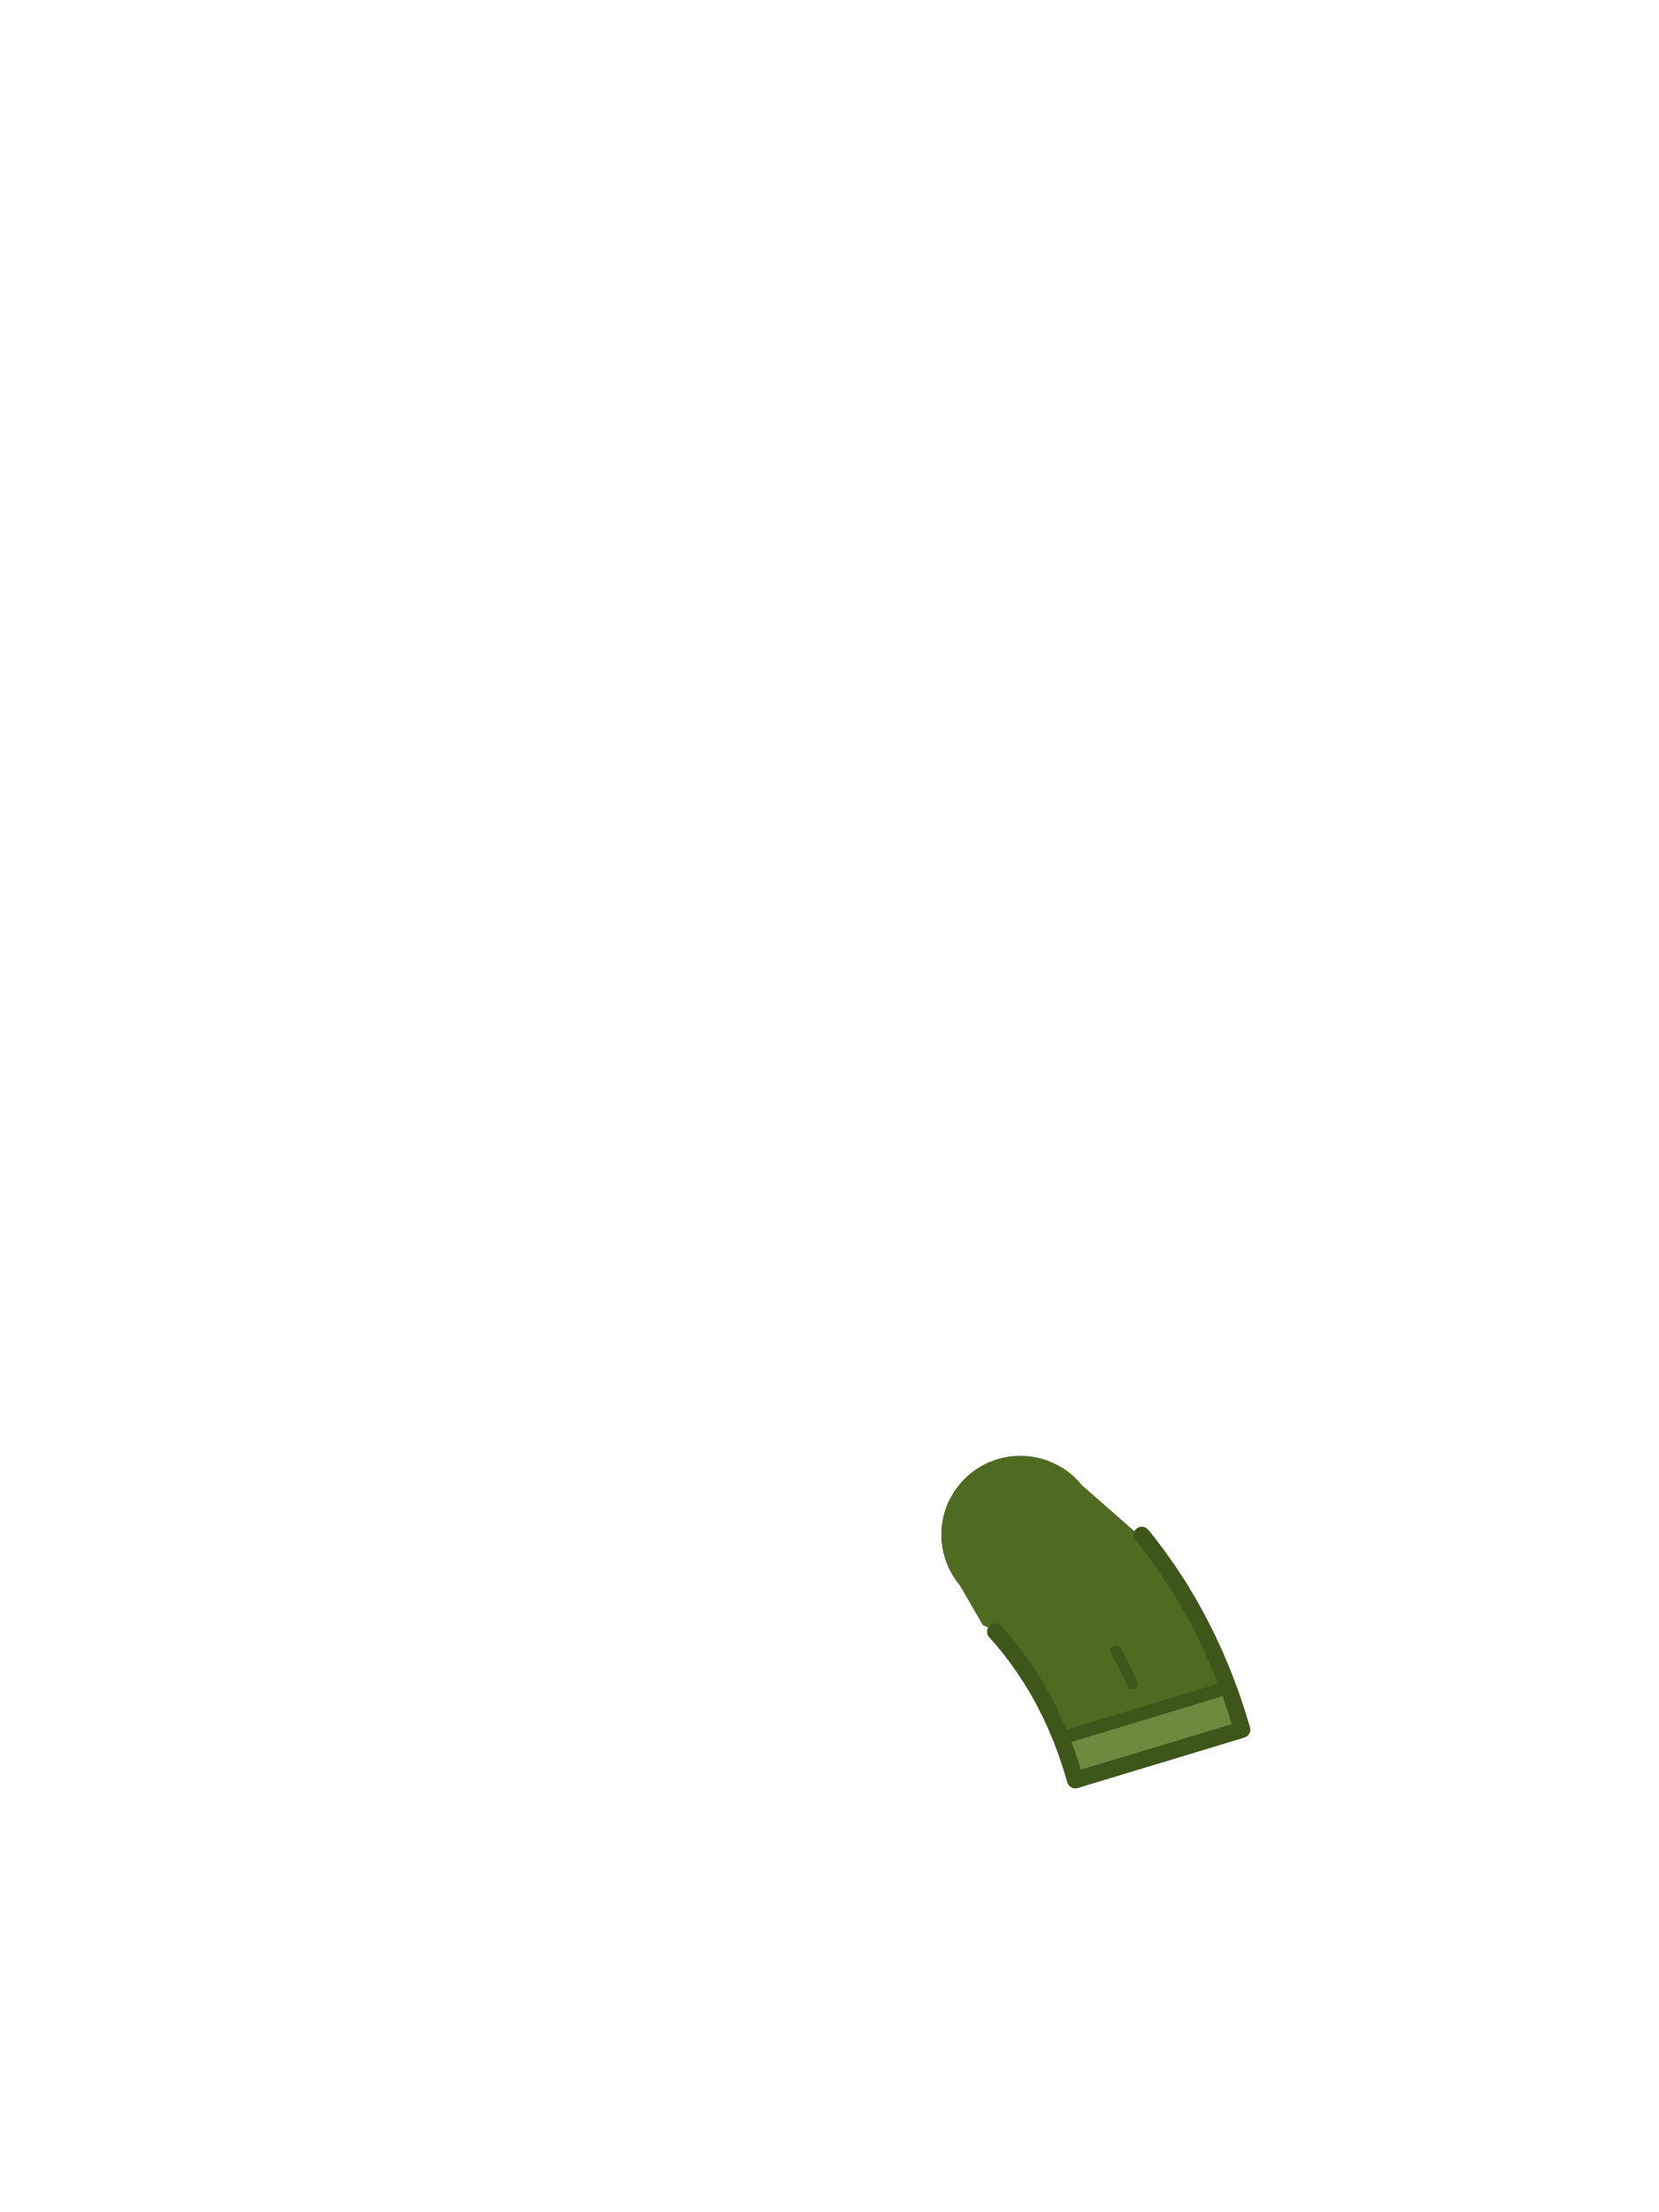
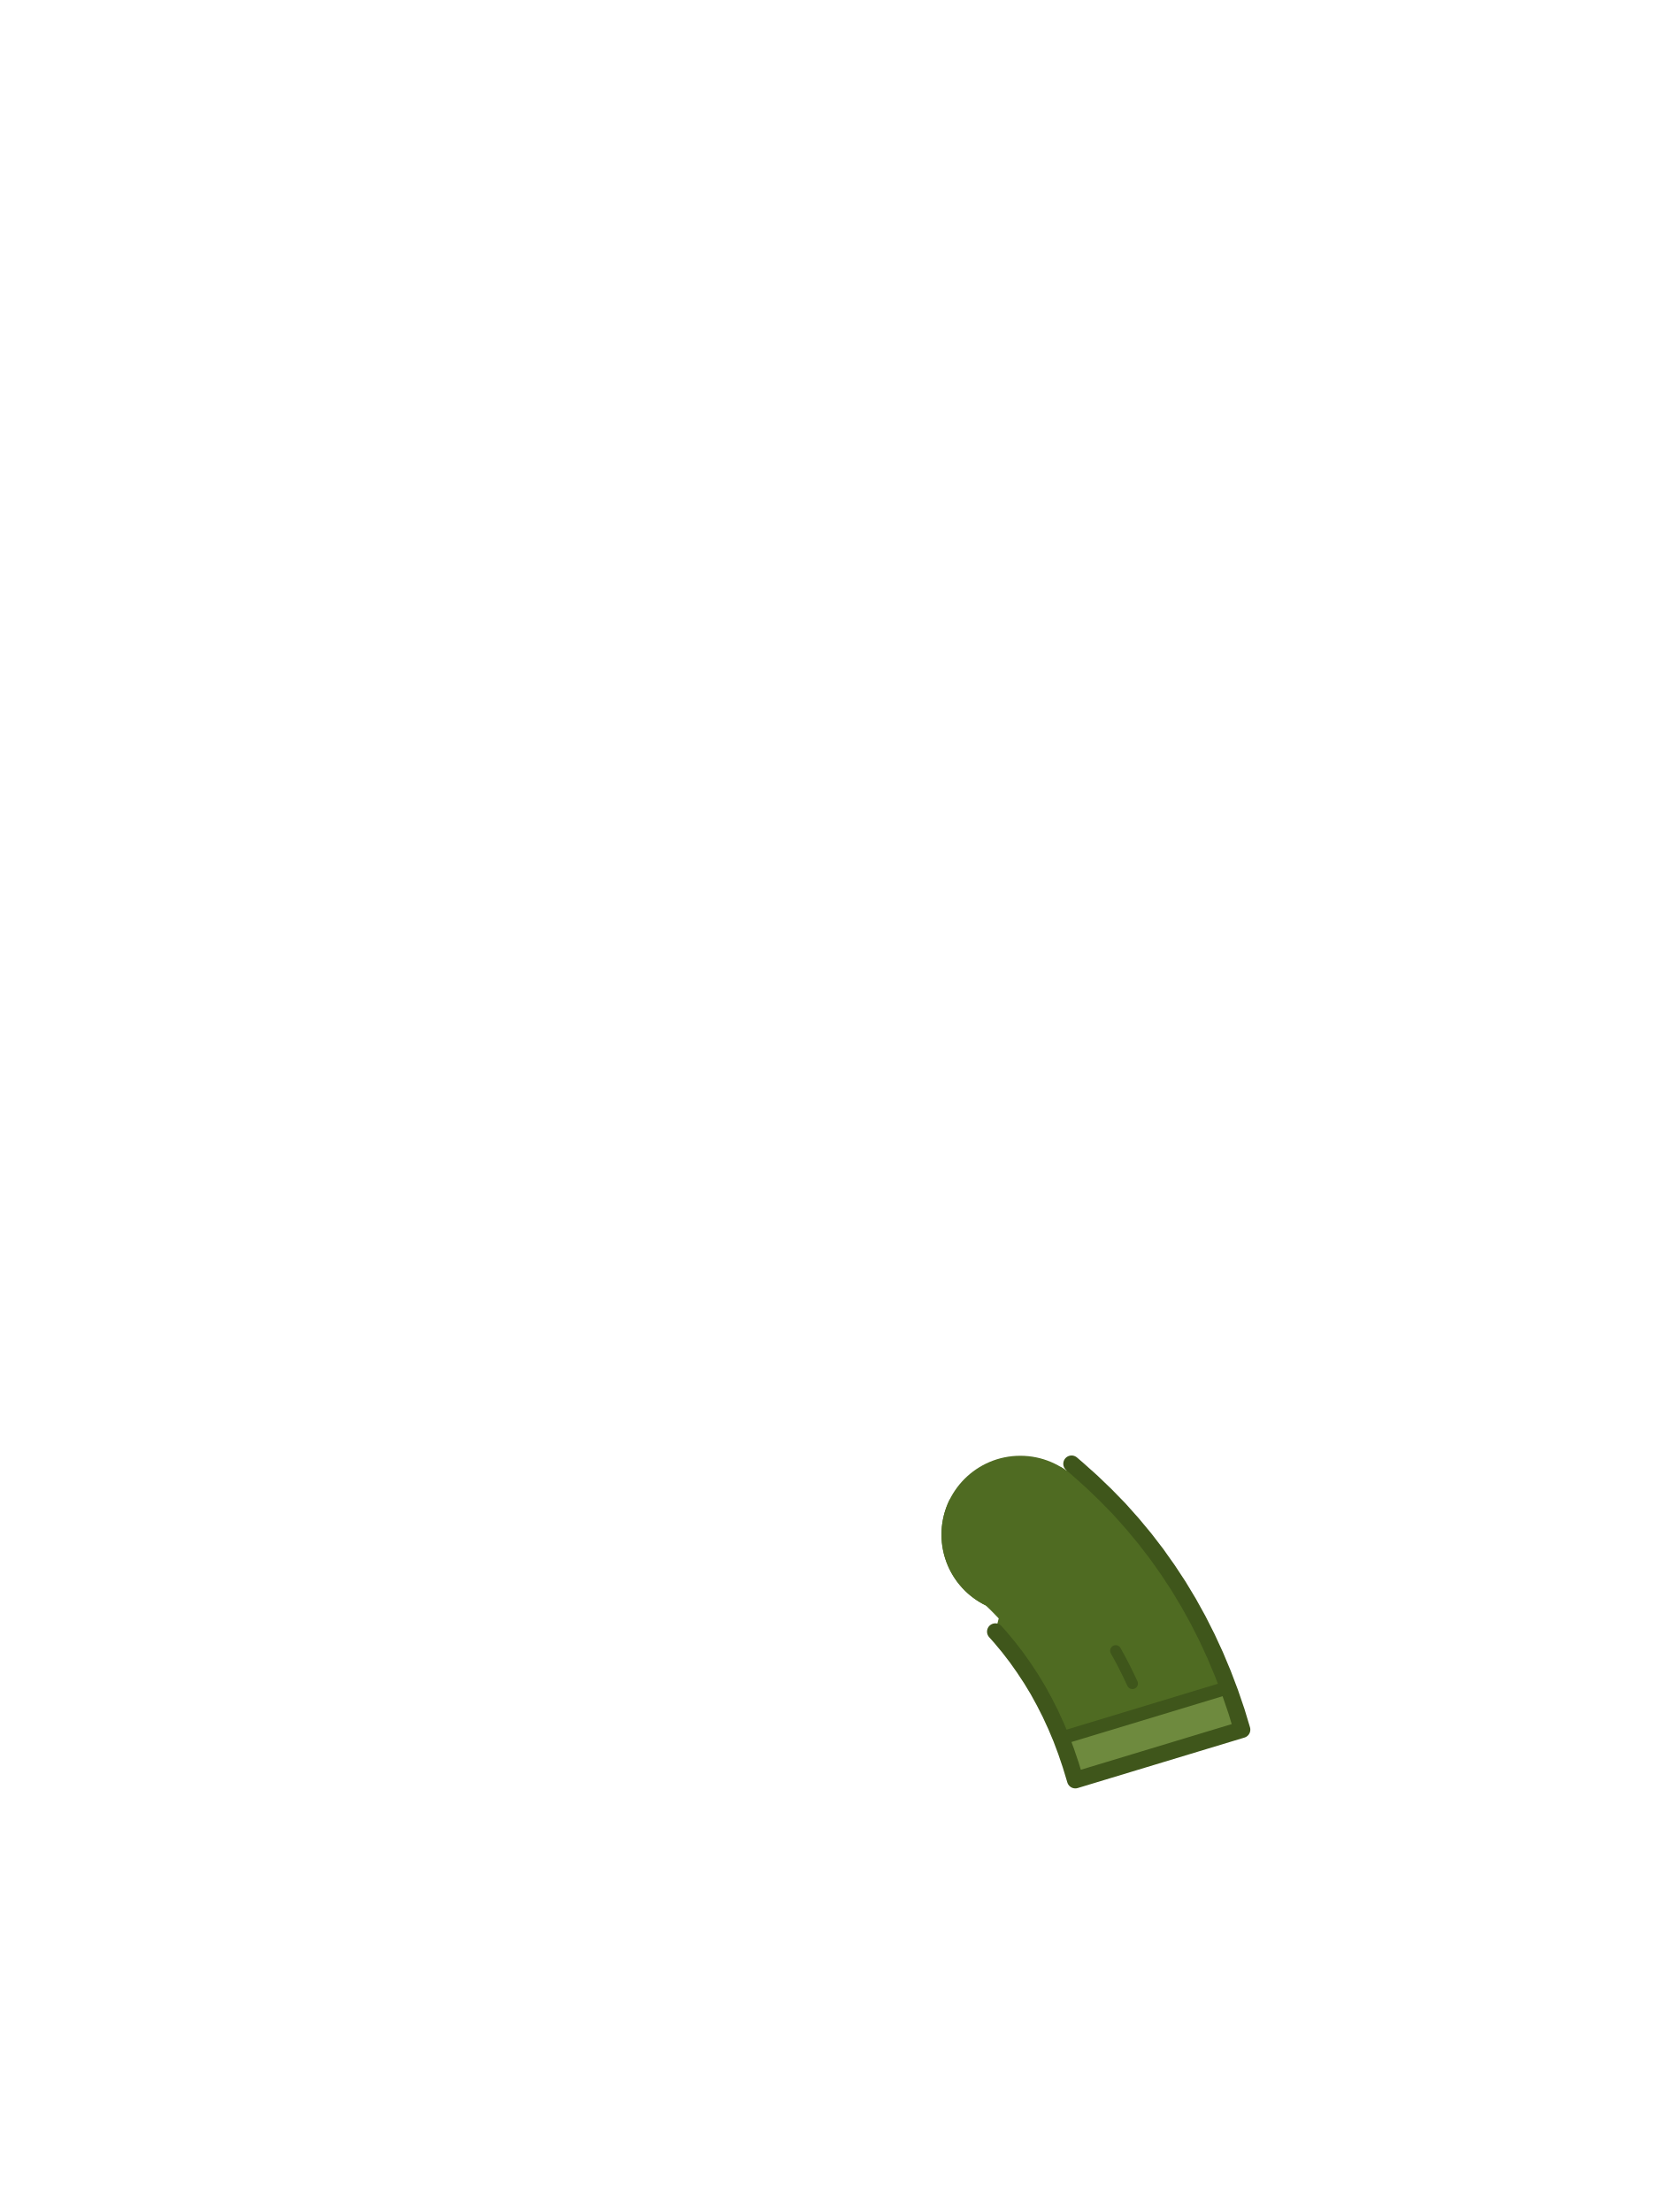
<svg xmlns="http://www.w3.org/2000/svg" viewBox="0 0 240 320">
  <circle cx="147.6" cy="222" r="11.4" fill="#4F6B22" />
-   <path d="M 152.74 212.48 L 152.70 212.49 L 150.16 213.44 L 150.12 213.46 L 147.54 214.33 L 147.49 214.34 L 144.88 215.13 L 144.84 215.15 L 142.19 215.86 L 142.15 215.87 L 139.48 216.50 L 139.44 216.50 L 137.40 216.92 L 137.29 217.13 L 137.18 217.38 L 137.07 217.64 L 136.96 217.90 L 136.87 218.16 L 136.78 218.42 L 136.69 218.69 L 136.61 218.96 L 136.54 219.23 L 136.48 219.50 L 136.42 219.78 L 136.37 220.05 L 136.32 220.33 L 136.29 220.60 L 136.25 220.88 L 136.23 221.16 L 136.21 221.44 L 136.20 221.72 L 136.20 222.00 L 136.20 222.28 L 136.21 222.56 L 136.23 222.84 L 136.25 223.12 L 136.29 223.40 L 136.32 223.67 L 136.37 223.95 L 136.42 224.22 L 136.48 224.50 L 136.54 224.77 L 136.61 225.04 L 136.69 225.31 L 136.78 225.58 L 136.87 225.84 L 136.96 226.10 L 137.07 226.36 L 137.18 226.62 L 137.29 226.87 L 137.42 227.13 L 137.55 227.37 L 137.68 227.62 L 137.82 227.86 L 137.97 228.10 L 138.12 228.33 L 138.28 228.56 L 138.44 228.79 L 138.61 229.01 L 138.79 229.23 L 138.79 229.24 L 138.79 229.24 L 142.20 235.13 L 142.49 235.25 L 142.82 235.37 L 143.15 235.48 L 143.48 235.59 L 143.63 235.63 L 144.72 236.86 L 145.92 238.30 L 147.05 239.77 L 148.13 241.30 L 149.17 242.88 L 150.14 244.48 L 151.05 246.14 L 151.93 247.87 L 152.75 249.65 L 153.52 251.48 L 154.23 253.37 L 154.89 255.32 L 155.56 257.52 L 179.68 250.22 L 178.89 247.60 L 177.95 244.85 L 176.92 242.14 L 175.81 239.49 L 174.61 236.89 L 173.33 234.36 L 171.96 231.88 L 170.49 229.44 L 168.95 227.10 L 167.33 224.81 L 166.22 223.37 L 156.41 214.76 L 156.41 214.76 L 156.23 214.55 L 156.05 214.34 L 155.86 214.14 L 155.66 213.94 L 155.46 213.74 L 155.26 213.55 L 155.05 213.37 L 154.83 213.19 L 154.61 213.01 L 154.39 212.84 L 154.16 212.68 L 153.93 212.52 L 153.70 212.37 L 153.46 212.22 L 153.42 212.20 Z" fill="#4F6B22" />
-   <path d="M 177.68 244.14 L 153.51 251.46 L 153.52 251.48 L 154.23 253.37 L 154.89 255.32 L 155.56 257.52 L 165.60 254.48 L 179.68 250.22 L 178.89 247.60 L 177.95 244.85 Z" fill="#6E8A3E" />
-   <path d="M 177.49 244.19 L 153.70 251.40" fill="none" stroke="#3F561B" stroke-width="1.92" stroke-linecap="round" />
-   <path d="M 165.18 222.06 L 165.60 222.56 L 167.33 224.81 L 168.95 227.10 L 170.49 229.44 L 171.96 231.88 L 173.33 234.36 L 174.61 236.89 L 175.81 239.49 L 176.92 242.14 L 177.95 244.85 L 178.89 247.60 L 179.68 250.22 L 155.56 257.52 L 154.89 255.32 L 154.23 253.37 L 153.52 251.48 L 152.75 249.65 L 151.93 247.87 L 151.05 246.14 L 150.14 244.48 L 149.17 242.88 L 148.13 241.30 L 147.05 239.77 L 145.92 238.30 L 144.72 236.86 L 143.99 236.04" fill="none" stroke="#3F561B" stroke-width="2.4" stroke-linecap="round" stroke-linejoin="round" />
-   <path d="M 161.40 238.80 L 161.62 239.18 L 161.83 239.57 L 162.04 239.96 L 162.25 240.35 L 162.45 240.74 L 162.65 241.14 L 162.86 241.53 L 163.05 241.93 L 163.25 242.33 L 163.44 242.74 L 163.63 243.14 L 163.82 243.55" fill="none" stroke="#3F561B" stroke-width="1.6" stroke-linecap="round" />
+   <path d="M 155.02 211.76 L 155.86 212.48 L 157.93 214.33 L 159.94 216.26 L 161.92 218.29 L 163.82 220.42 L 165.60 222.56 L 167.33 224.81 L 168.95 227.10 L 170.49 229.44 L 171.96 231.88 L 173.33 234.36 L 174.61 236.89 L 175.81 239.49 L 176.92 242.14 L 177.95 244.85 L 178.89 247.60 L 179.68 250.22 L 155.56 257.52 L 154.89 255.32 L 154.23 253.37 L 153.52 251.48 L 152.75 249.65 L 151.93 247.87 L 151.05 246.14 L 150.14 244.48 L 149.17 242.88 L 148.13 241.30 L 147.05 239.77 L 145.92 238.30 L 144.72 236.86 L 143.99 236.04 L 144.48 234.13 L 144.42 234.07 L 144.00 233.63 L 143.58 233.20 L 143.16 232.78 L 142.72 232.36 L 142.61 232.25 L 142.60 232.24 L 142.54 232.21 L 142.47 232.18 L 142.41 232.15 L 142.35 232.12 L 142.29 232.09 L 142.23 232.05 L 142.16 232.02 L 142.10 231.99 L 142.04 231.95 L 141.98 231.92 L 141.92 231.88 L 141.86 231.85 L 141.80 231.81 L 141.74 231.78 L 141.68 231.74 L 141.62 231.71 L 141.56 231.67 L 141.50 231.63 L 141.44 231.59 L 141.38 231.56 L 141.32 231.52 L 141.27 231.48 L 141.21 231.44 L 141.15 231.40 L 141.09 231.36 L 141.04 231.32 L 140.98 231.28 L 140.92 231.24 L 140.87 231.20 L 140.81 231.16 L 140.75 231.11 L 140.70 231.07 L 140.64 231.03 L 140.59 230.99 L 140.53 230.94 L 140.48 230.90 L 140.42 230.86 L 140.37 230.81 L 140.31 230.77 L 140.26 230.72 L 140.21 230.68 L 140.15 230.63 L 140.10 230.59 L 140.05 230.54 L 140.00 230.49 L 139.94 230.45 L 139.89 230.40 L 139.84 230.35 L 139.79 230.30 L 139.74 230.26 L 139.69 230.21 L 139.64 230.16 L 139.59 230.11 L 139.54 230.06 L 139.49 230.01 L 139.44 229.96 L 139.39 229.91 L 139.34 229.86 L 139.30 229.81 L 139.25 229.76 L 139.20 229.71 L 139.15 229.66 L 139.11 229.60 L 139.06 229.55 L 139.01 229.50 L 138.97 229.45 L 138.92 229.39 L 138.88 229.34 L 138.83 229.29 L 138.79 229.23 L 138.74 229.18 L 138.70 229.12 L 138.66 229.07 L 138.61 229.01 L 138.57 228.96 L 138.53 228.90 L 138.49 228.85 L 138.44 228.79 L 138.40 228.73 L 138.36 228.68 L 138.32 228.62 L 138.28 228.56 L 138.24 228.51 L 138.20 228.45 L 138.16 228.39 L 138.12 228.33 L 138.08 228.28 L 138.04 228.22 L 138.01 228.16 L 137.97 228.10 L 137.93 228.04 L 137.89 227.98 L 137.86 227.92 L 137.82 227.86 L 137.79 227.80 L 137.75 227.74 L 137.72 227.68 L 137.68 227.62 L 137.65 227.56 L 137.61 227.50 L 137.58 227.44 L 137.55 227.37 L 137.51 227.31 L 137.48 227.25 L 137.45 227.19 L 137.42 227.13 L 137.39 227.06 L 137.36 227.00 L 137.32 226.94 L 137.29 226.87 L 137.26 226.81 L 137.24 226.75 L 137.21 226.68 L 137.18 226.62 L 137.15 226.56 L 137.12 226.49 L 137.09 226.43 L 137.07 226.36 L 137.04 226.30 L 137.02 226.23 L 136.99 226.17 L 136.96 226.10 L 136.94 226.04 L 136.91 225.97 L 136.89 225.91 L 136.87 225.84 L 136.84 225.77 L 136.82 225.71 L 136.80 225.64 L 136.78 225.58 L 136.75 225.51 L 136.73 225.44 L 136.71 225.38 L 136.69 225.31 L 136.67 225.24 L 136.65 225.18 L 136.63 225.11 L 136.61 225.04 L 136.59 224.97 L 136.58 224.91 L 136.56 224.84 L 136.54 224.77 L 136.52 224.70 L 136.51 224.63 L 136.49 224.57 L 136.48 224.50 L 136.46 224.43 L 136.45 224.36 L 136.43 224.29 L 136.42 224.22 L 136.41 224.16 L 136.39 224.09 L 136.38 224.02 L 136.37 223.95 L 136.36 223.88 L 136.34 223.81 L 136.33 223.74 L 136.32 223.67 L 136.31 223.60 L 136.30 223.53 L 136.29 223.46 L 136.29 223.40 L 136.28 223.33 L 136.27 223.26 L 136.26 223.19 L 136.25 223.12 L 136.25 223.05 L 136.24 222.98 L 136.24 222.91 L 136.23 222.84 L 136.23 222.77 L 136.22 222.70 L 136.22 222.63 L 136.21 222.56 L 136.21 222.49 L 136.21 222.42 L 136.21 222.35 L 136.20 222.28 L 136.20 222.21 L 136.20 222.14 L 136.20 222.07 L 136.20 222.00 L 136.20 221.93 L 136.20 221.86 L 136.20 221.79 L 136.20 221.72 L 136.21 221.65 L 136.21 221.58 L 136.21 221.51 L 136.21 221.44 L 136.22 221.37 L 136.22 221.30 L 136.23 221.23 L 136.23 221.16 L 136.24 221.09 L 136.24 221.02 L 136.25 220.95 L 136.25 220.88 L 136.26 220.81 L 136.27 220.74 L 136.28 220.67 L 136.29 220.60 L 136.29 220.54 L 136.30 220.47 L 136.31 220.40 L 136.32 220.33 L 136.33 220.26 L 136.34 220.19 L 136.36 220.12 L 136.37 220.05 L 136.38 219.98 L 136.39 219.91 L 136.41 219.84 L 136.42 219.78 L 136.43 219.71 L 136.45 219.64 L 136.46 219.57 L 136.48 219.50 L 136.49 219.43 L 136.51 219.37 L 136.52 219.30 L 136.54 219.23 L 136.56 219.16 L 136.58 219.09 L 136.59 219.03 L 136.61 218.96 L 136.63 218.89 L 136.65 218.82 L 136.67 218.76 L 136.69 218.69 L 136.71 218.62 L 136.73 218.56 L 136.75 218.49 L 136.78 218.42 L 136.80 218.36 L 136.82 218.29 L 136.84 218.23 L 136.87 218.16 L 136.89 218.09 L 136.91 218.03 L 136.94 217.96 L 136.96 217.90 L 136.99 217.83 L 137.02 217.77 L 137.04 217.70 L 137.07 217.64 L 137.09 217.57 L 137.12 217.51 L 137.15 217.44 L 137.18 217.38 L 137.21 217.32 L 137.24 217.25 L 137.26 217.19 L 137.29 217.13 L 137.32 217.06 L 137.36 217.00 L 137.39 216.94 L 137.40 216.92 L 137.96 216.80 L 138.09 216.58 L 138.22 216.35 L 138.36 216.12 L 138.51 215.89 L 138.66 215.67 L 138.82 215.45 L 138.98 215.24 L 139.15 215.03 L 139.33 214.83 L 139.51 214.63 L 139.69 214.43 L 139.88 214.24 L 140.07 214.05 L 140.27 213.87 L 140.47 213.69 L 140.68 213.52 L 140.89 213.35 L 141.10 213.19 L 141.32 213.03 L 141.54 212.88 L 141.77 212.73 L 141.99 212.59 L 142.23 212.46 L 142.46 212.33 L 142.70 212.21 L 142.94 212.09 L 143.19 211.98 L 143.44 211.87 L 143.69 211.77 L 143.94 211.68 L 144.19 211.59 L 144.45 211.51 L 144.71 211.44 L 144.97 211.37 L 145.23 211.31 L 145.49 211.25 L 145.76 211.21 L 146.02 211.16 L 146.29 211.13 L 146.55 211.10 L 146.82 211.08 L 147.09 211.06 L 147.36 211.05 L 147.63 211.05 L 147.90 211.05 L 148.17 211.06 L 148.43 211.08 L 148.70 211.11 L 148.97 211.14 L 149.23 211.17 L 149.50 211.22 L 149.76 211.27 L 150.03 211.32 L 150.29 211.38 L 150.55 211.45 L 150.81 211.53 L 151.06 211.61 L 151.32 211.70 L 151.57 211.79 L 151.82 211.89 L 152.06 212.00 L 152.31 212.11 L 152.55 212.23 L 152.79 212.36 L 152.90 212.42 L 153.43 212.20 L 153.46 212.22 L 153.52 212.26 L 153.58 212.29 L 153.64 212.33 L 153.70 212.37 L 153.76 212.41 L 153.82 212.44 L 153.88 212.48 L 153.93 212.52 L 153.99 212.56 L 154.05 212.60 L 154.11 212.64 L 154.16 212.68 L 154.22 212.72 L 154.28 212.76 L 154.33 212.80 L 154.29 212.77 Z M 157.28 215.98 L 157.27 215.96 L 157.28 215.98 Z" fill="#4F6B22" />
+   <path d="M 177.68 244.14 L 177.95 244.85 L 178.89 247.60 L 179.68 250.22 L 165.60 254.48 L 155.56 257.52 L 154.89 255.32 L 154.23 253.37 L 153.52 251.48 L 153.51 251.46 Z" fill="#6E8A3E" />
+   <path d="M 177.49 244.19 L 153.7 251.4" fill="none" stroke="#3F561B" stroke-width="1.92" stroke-linecap="round" />
+   <path d="M 157.93 214.33 L 159.94 216.26 L 161.92 218.29 L 163.82 220.42 L 165.6 222.56 L 167.33 224.81 L 168.95 227.1 L 170.49 229.44 L 171.96 231.88 L 173.33 234.36 L 174.61 236.89 L 175.81 239.49 L 176.92 242.14 L 177.95 244.85 L 178.89 247.6 L 179.68 250.22 L 155.56 257.52 L 154.89 255.32 L 154.23 253.37 L 153.52 251.48 L 152.75 249.65 L 151.93 247.87 L 151.05 246.14 L 150.14 244.48 L 149.17 242.88 L 148.13 241.3 L 147.05 239.77 L 145.92 238.3 L 144.72 236.86 L 143.99 236.04 M 155.02 211.76 L 155.86 212.48 L 157.93 214.33" fill="none" stroke="#3F561B" stroke-width="2.4" stroke-linecap="round" stroke-linejoin="round" />
+   <path d="M 161.4 238.8 Q 162.7 241.1 163.82 243.55" fill="none" stroke="#3F561B" stroke-width="1.6" stroke-linecap="round" />
</svg>
